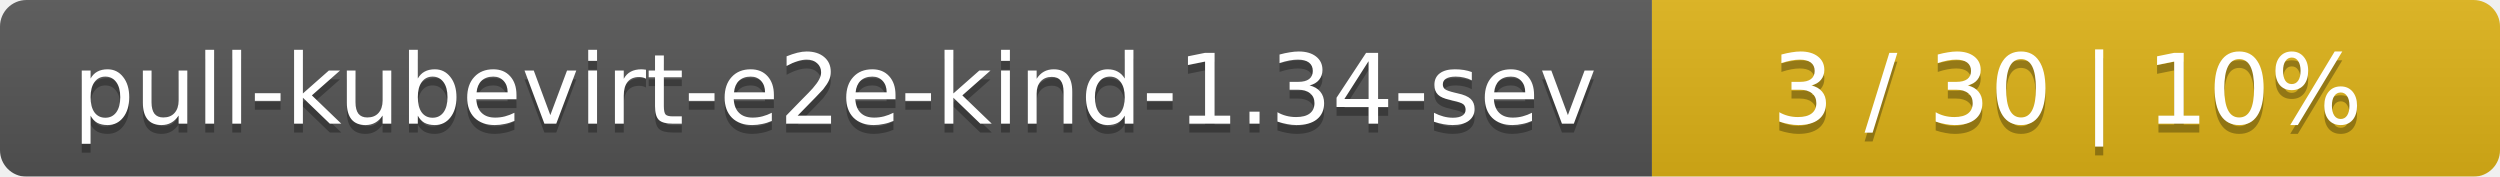
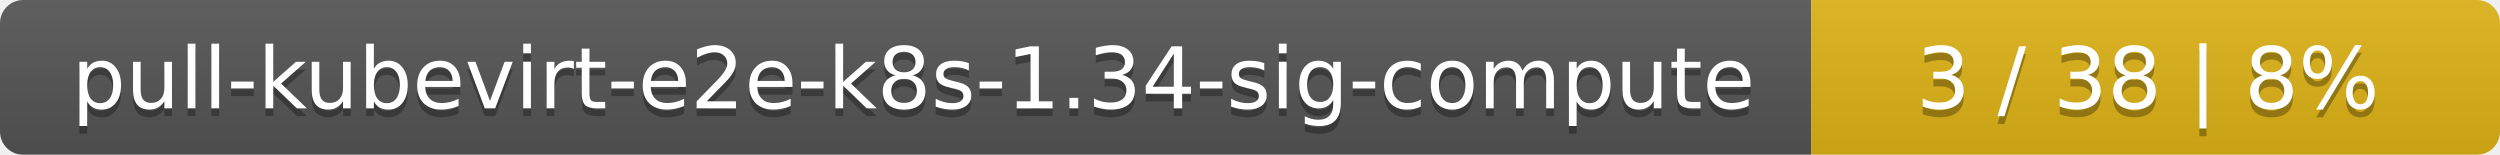
- <svg xmlns="http://www.w3.org/2000/svg" width="283" height="20">
+ <svg xmlns="http://www.w3.org/2000/svg" width="323" height="20">
  <linearGradient id="smooth" x2="0" y2="100%">
    <stop offset="0" stop-color="#bbb" stop-opacity=".1" />
    <stop offset="1" stop-opacity=".1" />
  </linearGradient>
  <mask id="round">
-     <rect width="283" height="20" rx="3" fill="#fff" />
+     <rect width="323" height="20" rx="3" fill="#fff" />
  </mask>
  <g mask="url(#round)">
-     <rect width="187" height="20" fill="#555" />
-     <rect x="187" width="96" height="20" fill="#dfb317" />
-     <rect width="283" height="20" fill="url(#smooth)" />
+     <rect width="234" height="20" fill="#555" />
+     <rect x="234" width="89" height="20" fill="#dfb317" />
+     <rect width="323" height="20" fill="url(#smooth)" />
  </g>
  <g fill="#fff" text-anchor="middle" font-family="DejaVu Sans,Verdana,Geneva,sans-serif" font-size="11">
-     <text x="94.5" y="15" fill="#010101" fill-opacity=".3">pull-kubevirt-e2e-kind-1.34-sev</text>
-     <text x="94.5" y="14">pull-kubevirt-e2e-kind-1.34-sev</text>
-     <text x="234" y="15" fill="#010101" fill-opacity=".3">3 / 30    |    10%</text>
-     <text x="234" y="14">3 / 30    |    10%</text>
+     <text x="118" y="15" fill="#010101" fill-opacity=".3">pull-kubevirt-e2e-k8s-1.34-sig-compute</text>
+     <text x="118" y="14">pull-kubevirt-e2e-k8s-1.34-sig-compute</text>
+     <text x="277.5" y="15" fill="#010101" fill-opacity=".3">3 / 38    |    8%</text>
+     <text x="277.5" y="14">3 / 38    |    8%</text>
  </g>
</svg>
